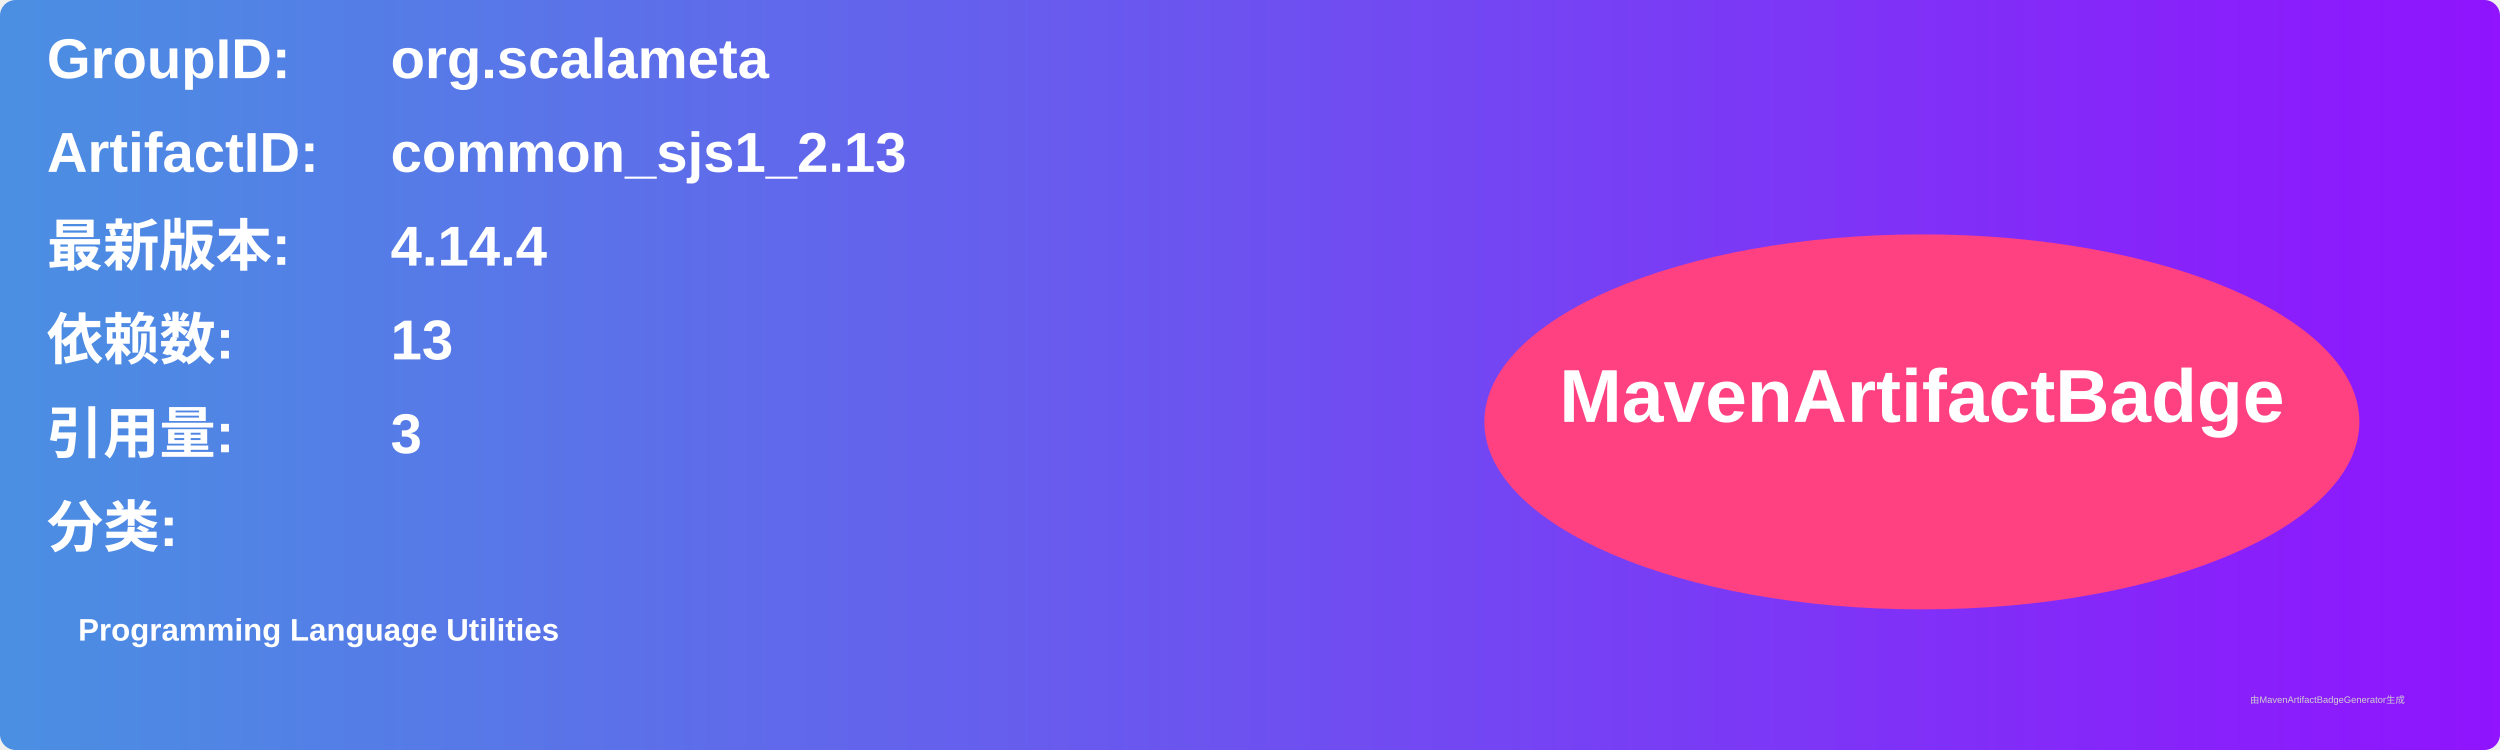
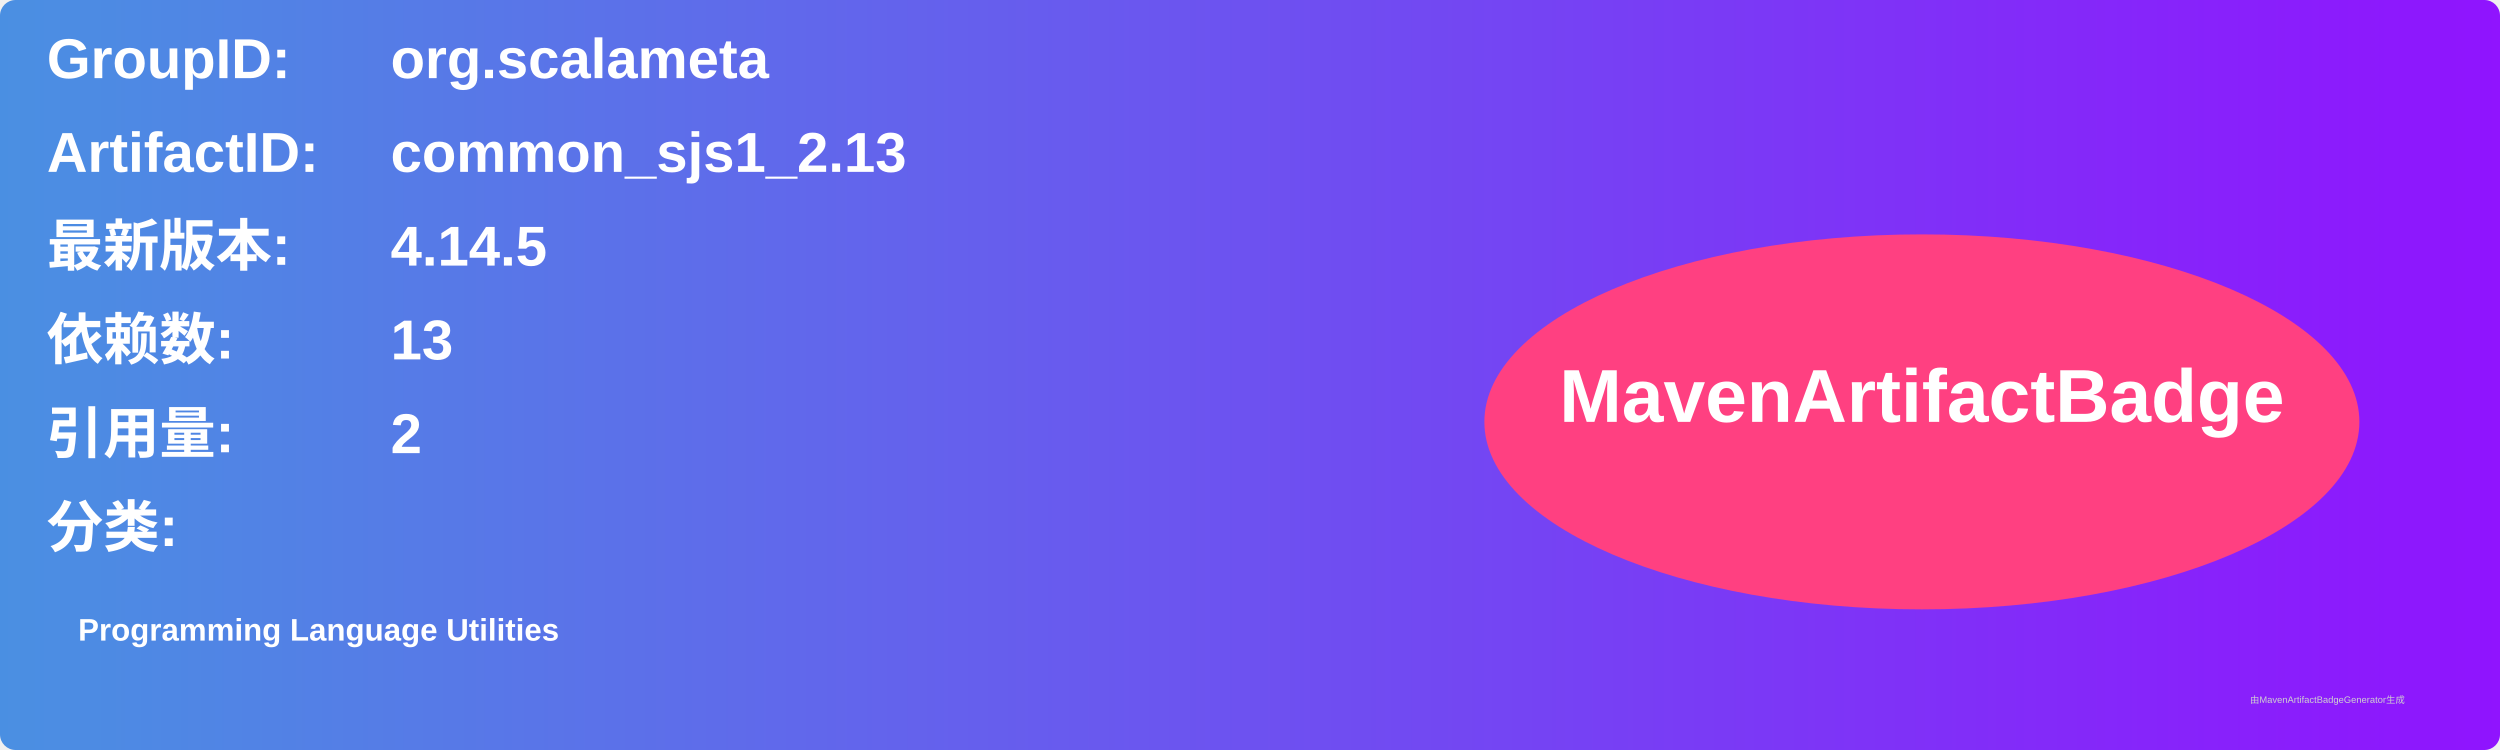
<svg xmlns="http://www.w3.org/2000/svg" width="800" height="240" viewBox="0 0 800 240">
  <linearGradient id="grad" x1="0%" y1="0%" x2="100%" y2="0%">
    <stop offset="0%" stop-color="#4a90e2" />
    <stop offset="100%" stop-color="#9013fe" />
  </linearGradient>
  <rect width="100%" height="100%" rx="5" ry="5" fill="url(#grad)" />
  <g transform="translate(15, 15)">
    <text x="0" y="10" font-family="Arial" font-size="18" fill="white" font-weight="bold" width="260">GroupID:</text>
    <text x="110" y="10" font-family="Arial" font-size="18" fill="white" font-weight="bold" width="460">org.scalameta</text>
    <text x="0" y="40" font-family="Arial" font-size="18" fill="white" font-weight="bold" width="260">ArtifactID:</text>
    <text x="110" y="40" font-family="Arial" font-size="18" fill="white" font-weight="bold" width="460">common_sjs1_2.13</text>
    <text x="0" y="70" font-family="Arial" font-size="18" fill="white" font-weight="bold">最新版本:</text>
    <text x="110" y="70" font-family="Arial" font-size="18" fill="white" font-weight="bold">
-       <tspan font-weight="bold">4.14.4</tspan>
+       <tspan font-weight="bold">4.14.5</tspan>
    </text>
    <text x="0" y="100" font-family="Arial" font-size="18" fill="white" font-weight="bold">依赖数: </text>
    <text x="110" y="100" font-family="Arial" font-size="18" fill="white">
      <tspan font-weight="bold">13</tspan>
    </text>
    <text x="0" y="130" font-family="Arial" font-size="18" fill="white" font-weight="bold">引用量: </text>
    <text x="110" y="130" font-family="Arial" font-size="18" fill="white">
-       <tspan font-weight="bold">3</tspan>
+       <tspan font-weight="bold">2</tspan>
    </text>
    <text x="0" y="160" font-family="Arial" font-size="18" fill="white" font-weight="bold">分类:</text>
    <text x="10" y="190" font-family="Arial" font-size="10" fill="white">
      <tspan font-weight="bold">Programming Language Utilities</tspan>
    </text>
    <ellipse cx="600" cy="120" rx="140" ry="60" fill="#ff4081" />
    <text x="600" y="120" text-anchor="middle" font-family="Arial" font-size="24" fill="white" font-weight="bold">MavenArtifactBadge</text>
  </g>
  <text x="720" y="225" font-family="Arial" font-size="3" fill="#d0d0d0">由MavenArtifactBadgeGenerator生成</text>
</svg>
